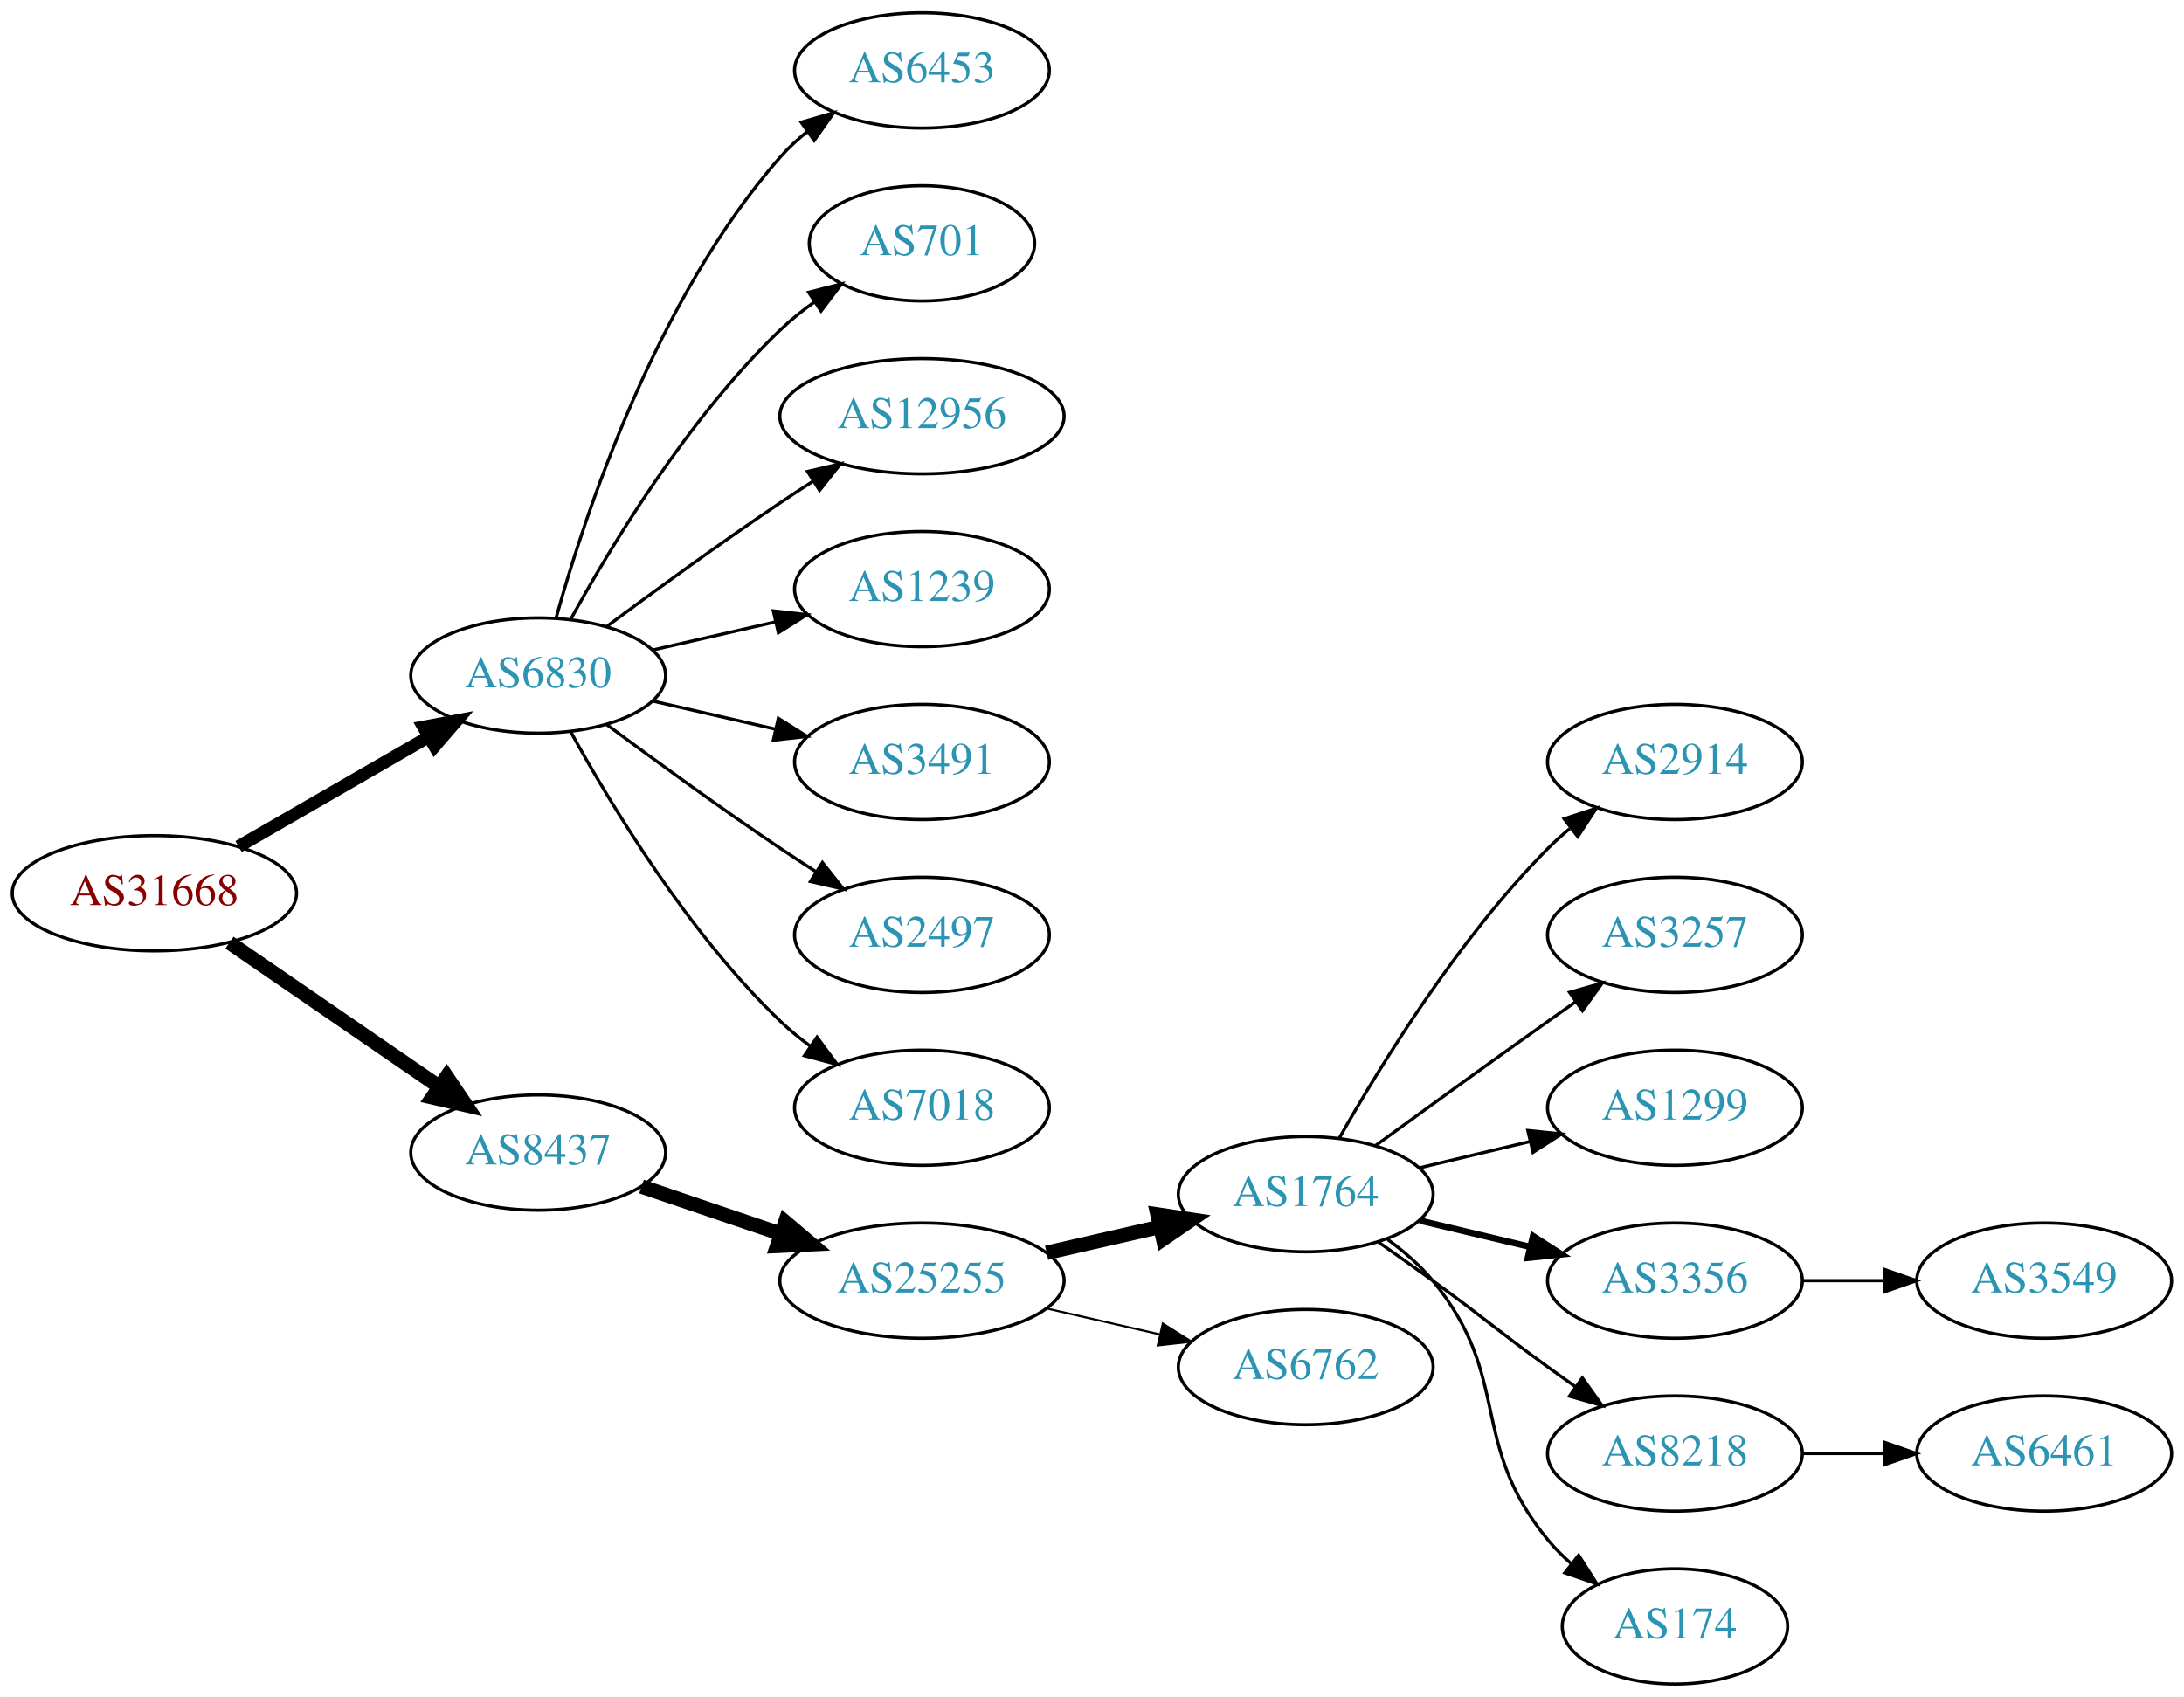
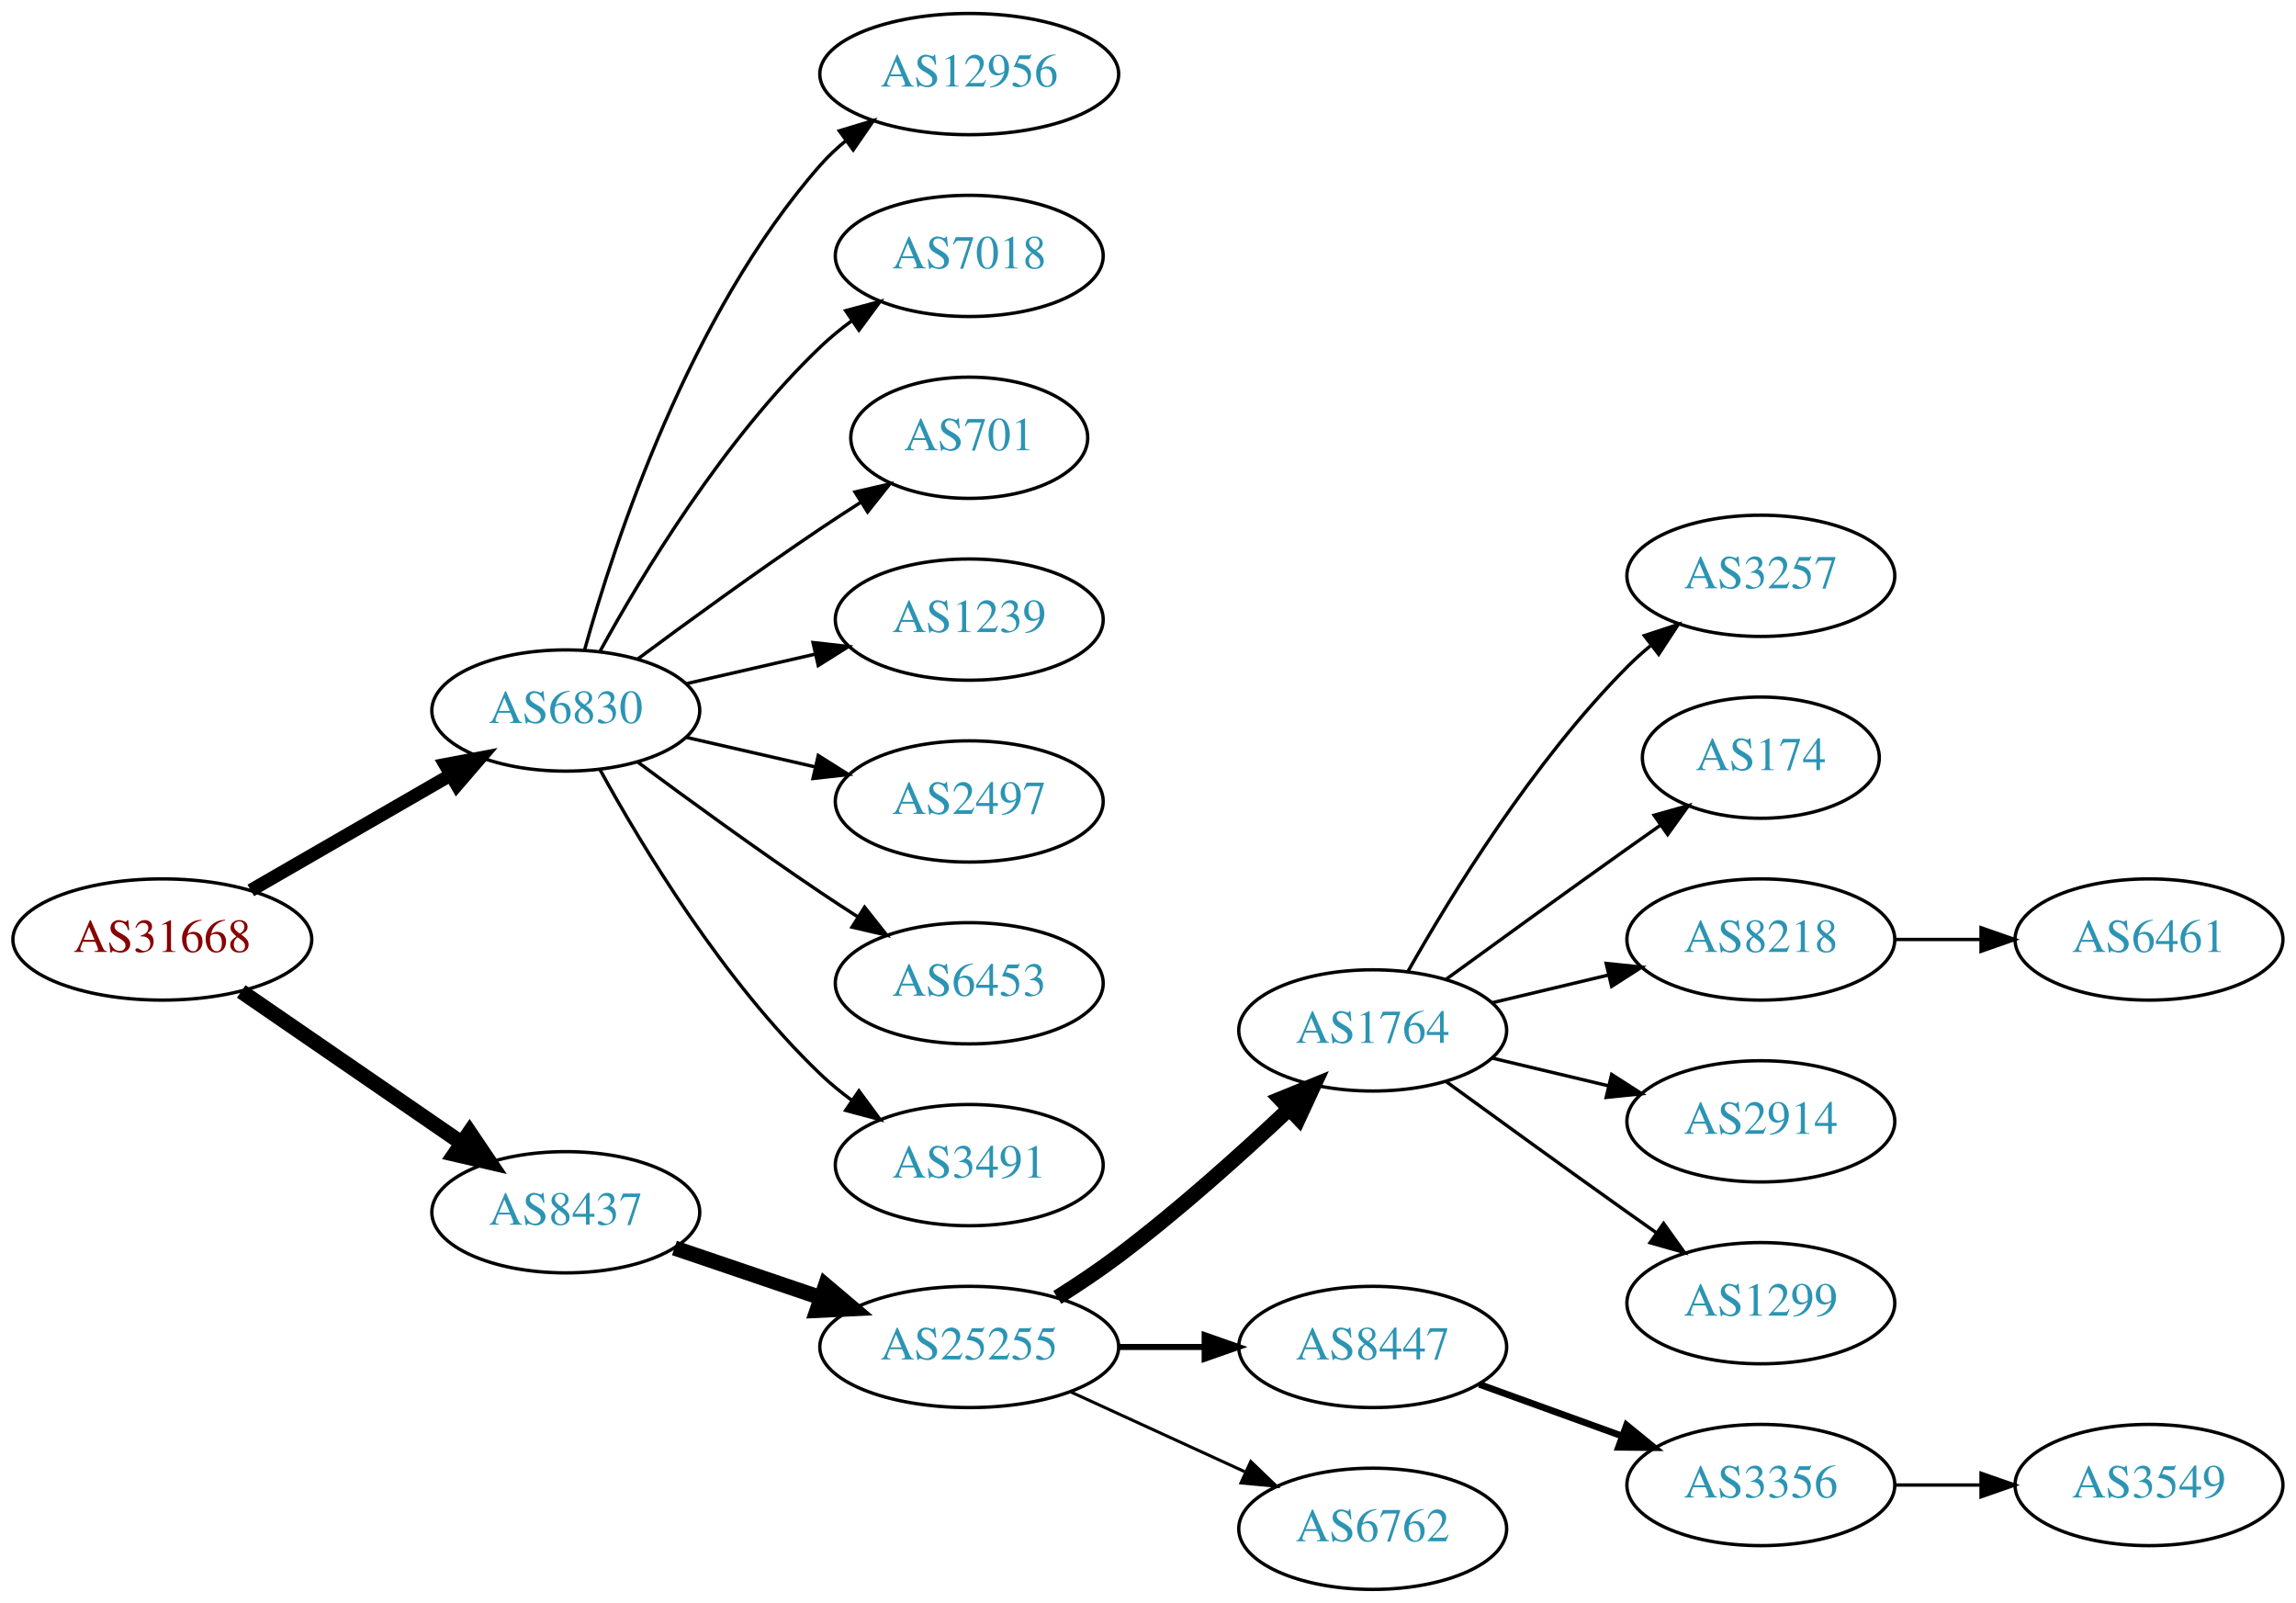
- <svg xmlns="http://www.w3.org/2000/svg" xmlns:xlink="http://www.w3.org/1999/xlink" width="682pt" height="530pt" viewBox="0.00 0.00 681.96 530.00">
-   <g id="graph0" class="graph" transform="scale(1 1) rotate(0) translate(4 526)">
-     <polygon fill="white" stroke="none" points="-4,4 -4,-526 677.956,-526 677.956,4 -4,4" />
+ <svg xmlns="http://www.w3.org/2000/svg" xmlns:xlink="http://www.w3.org/1999/xlink" width="682pt" height="476pt" viewBox="0.00 0.00 681.96 476.00">
+   <g id="graph0" class="graph" transform="scale(1 1) rotate(0) translate(4 472)">
+     <polygon fill="white" stroke="none" points="-4,4 -4,-472 677.956,-472 677.956,4 -4,4" />
    <g id="node1" class="node">
      <g id="a_node1">
        <a xlink:href="/asn/31668" xlink:title="AS31668 ~ RAPPAPORT [AT]">
-           <ellipse fill="#ffffff" stroke="black" cx="44.196" cy="-247" rx="44.393" ry="18" />
-           <text text-anchor="middle" x="44.196" y="-243.3" font-family="Times,serif" font-size="14.00" fill="#880000">AS31668</text>
+           <ellipse fill="#ffffff" stroke="black" cx="44.196" cy="-193" rx="44.393" ry="18" />
+           <text text-anchor="middle" x="44.196" y="-189.3" font-family="Times,serif" font-size="14.00" fill="#880000">AS31668</text>
        </a>
      </g>
    </g>
    <g id="node2" class="node">
      <g id="a_node2">
        <a xlink:href="/asn/6830" xlink:title="AS6830 ~ LGI-UPC [AT]">
-           <ellipse fill="#ffffff" stroke="black" cx="164.039" cy="-315" rx="39.794" ry="18" />
-           <text text-anchor="middle" x="164.039" y="-311.3" font-family="Times,serif" font-size="14.00" fill="#2c94b3">AS6830</text>
+           <ellipse fill="#ffffff" stroke="black" cx="164.039" cy="-261" rx="39.794" ry="18" />
+           <text text-anchor="middle" x="164.039" y="-257.3" font-family="Times,serif" font-size="14.00" fill="#2c94b3">AS6830</text>
        </a>
      </g>
    </g>
    <g id="edge1" class="edge">
-       <path fill="none" stroke="black" stroke-width="3.938" d="M70.476,-261.588C87.796,-271.582 110.947,-284.941 129.763,-295.799" />
-       <polygon fill="black" stroke="black" stroke-width="3.938" points="128.196,-298.935 138.607,-300.902 131.695,-292.872 128.196,-298.935" />
+       <path fill="none" stroke="black" stroke-width="3.938" d="M70.476,-207.588C87.796,-217.582 110.947,-230.941 129.763,-241.799" />
+       <polygon fill="black" stroke="black" stroke-width="3.938" points="128.196,-244.935 138.607,-246.902 131.695,-238.872 128.196,-244.935" />
    </g>
    <g id="node3" class="node">
      <g id="a_node3">
        <a xlink:href="/asn/8437" xlink:title="AS8437 ~ Hutchison Drei Austria GmbH [AT]">
-           <ellipse fill="#ffffff" stroke="black" cx="164.039" cy="-166" rx="39.794" ry="18" />
-           <text text-anchor="middle" x="164.039" y="-162.3" font-family="Times,serif" font-size="14.00" fill="#2c94b3">AS8437</text>
+           <ellipse fill="#ffffff" stroke="black" cx="164.039" cy="-112" rx="39.794" ry="18" />
+           <text text-anchor="middle" x="164.039" y="-108.3" font-family="Times,serif" font-size="14.00" fill="#2c94b3">AS8437</text>
        </a>
      </g>
    </g>
    <g id="edge2" class="edge">
-       <path fill="none" stroke="black" stroke-width="4.5" d="M67.639,-231.574C86.22,-218.802 112.781,-200.545 133.161,-186.537" />
-       <polygon fill="black" stroke="black" stroke-width="4.5" points="135.464,-189.731 141.475,-180.822 131.003,-183.242 135.464,-189.731" />
+       <path fill="none" stroke="black" stroke-width="4.5" d="M67.639,-177.574C86.22,-164.802 112.781,-146.545 133.161,-132.537" />
+       <polygon fill="black" stroke="black" stroke-width="4.5" points="135.464,-135.731 141.475,-126.822 131.003,-129.242 135.464,-135.731" />
    </g>
    <g id="node4" class="node">
      <g id="a_node4">
-         <a xlink:href="/asn/6453" xlink:title="AS6453 ~ TATA COMMUNICATIONS (AMERICA) INC [US]">
-           <ellipse fill="#ffffff" stroke="black" cx="283.881" cy="-504" rx="39.794" ry="18" />
-           <text text-anchor="middle" x="283.881" y="-500.3" font-family="Times,serif" font-size="14.00" fill="#2c94b3">AS6453</text>
+         <a xlink:href="/asn/12956" xlink:title="AS12956 ~ TELXIUS [ES]">
+           <ellipse fill="#ffffff" stroke="black" cx="283.881" cy="-450" rx="44.393" ry="18" />
+           <text text-anchor="middle" x="283.881" y="-446.3" font-family="Times,serif" font-size="14.00" fill="#2c94b3">AS12956</text>
        </a>
      </g>
    </g>
    <g id="edge3" class="edge">
-       <path fill="none" stroke="black" d="M169.612,-332.946C178.517,-364.995 200.801,-432.842 239.685,-477 242.169,-479.821 245.019,-482.449 248.044,-484.871" />
-       <polygon fill="black" stroke="black" points="246.162,-487.828 256.334,-490.791 250.23,-482.131 246.162,-487.828" />
+       <path fill="none" stroke="black" d="M169.612,-278.946C178.517,-310.995 200.801,-378.842 239.685,-423 241.975,-425.601 244.577,-428.038 247.34,-430.301" />
+       <polygon fill="black" stroke="black" points="245.293,-433.14 255.434,-436.208 249.419,-427.485 245.293,-433.14" />
    </g>
    <g id="node5" class="node">
      <g id="a_node5">
-         <a xlink:href="/asn/701" xlink:title="AS701 ~ UUNET [US]">
-           <ellipse fill="#ffffff" stroke="black" cx="283.881" cy="-450" rx="35.194" ry="18" />
-           <text text-anchor="middle" x="283.881" y="-446.3" font-family="Times,serif" font-size="14.00" fill="#2c94b3">AS701</text>
+         <a xlink:href="/asn/7018" xlink:title="AS7018 ~ AT&amp;T Services, Inc. [US]">
+           <ellipse fill="#ffffff" stroke="black" cx="283.881" cy="-396" rx="39.794" ry="18" />
+           <text text-anchor="middle" x="283.881" y="-392.3" font-family="Times,serif" font-size="14.00" fill="#2c94b3">AS7018</text>
        </a>
      </g>
    </g>
    <g id="edge4" class="edge">
-       <path fill="none" stroke="black" d="M174.28,-332.713C186.825,-355.561 211.002,-395.611 239.685,-423 242.939,-426.107 246.606,-429.046 250.393,-431.76" />
-       <polygon fill="black" stroke="black" points="248.495,-434.701 258.761,-437.322 252.37,-428.872 248.495,-434.701" />
+       <path fill="none" stroke="black" d="M174.28,-278.713C186.825,-301.561 211.002,-341.611 239.685,-369 242.553,-371.739 245.742,-374.347 249.051,-376.785" />
+       <polygon fill="black" stroke="black" points="247.175,-379.742 257.411,-382.477 251.114,-373.956 247.175,-379.742" />
    </g>
    <g id="node6" class="node">
      <g id="a_node6">
-         <a xlink:href="/asn/12956" xlink:title="AS12956 ~ TELXIUS [ES]">
-           <ellipse fill="#ffffff" stroke="black" cx="283.881" cy="-396" rx="44.393" ry="18" />
-           <text text-anchor="middle" x="283.881" y="-392.3" font-family="Times,serif" font-size="14.00" fill="#2c94b3">AS12956</text>
+         <a xlink:href="/asn/701" xlink:title="AS701 ~ UUNET [US]">
+           <ellipse fill="#ffffff" stroke="black" cx="283.881" cy="-342" rx="35.194" ry="18" />
+           <text text-anchor="middle" x="283.881" y="-338.3" font-family="Times,serif" font-size="14.00" fill="#2c94b3">AS701</text>
        </a>
      </g>
    </g>
    <g id="edge5" class="edge">
-       <path fill="none" stroke="black" d="M185.369,-330.277C200.231,-341.304 220.976,-356.407 239.685,-369 242.975,-371.215 246.438,-373.482 249.912,-375.715" />
-       <polygon fill="black" stroke="black" points="248.16,-378.748 258.479,-381.148 251.909,-372.837 248.16,-378.748" />
+       <path fill="none" stroke="black" d="M185.369,-276.277C200.231,-287.304 220.976,-302.407 239.685,-315 243.502,-317.569 247.552,-320.21 251.583,-322.786" />
+       <polygon fill="black" stroke="black" points="249.952,-325.895 260.277,-328.271 253.687,-319.975 249.952,-325.895" />
    </g>
    <g id="node7" class="node">
      <g id="a_node7">
        <a xlink:href="/asn/1239" xlink:title="AS1239 ~ Sprint [US]">
-           <ellipse fill="#ffffff" stroke="black" cx="283.881" cy="-342" rx="39.794" ry="18" />
-           <text text-anchor="middle" x="283.881" y="-338.3" font-family="Times,serif" font-size="14.00" fill="#2c94b3">AS1239</text>
+           <ellipse fill="#ffffff" stroke="black" cx="283.881" cy="-288" rx="39.794" ry="18" />
+           <text text-anchor="middle" x="283.881" y="-284.3" font-family="Times,serif" font-size="14.00" fill="#2c94b3">AS1239</text>
        </a>
      </g>
    </g>
    <g id="edge6" class="edge">
-       <path fill="none" stroke="black" d="M199.758,-322.955C211.758,-325.704 225.379,-328.825 238.071,-331.733" />
-       <polygon fill="black" stroke="black" points="237.474,-335.187 248.003,-334.009 239.037,-328.364 237.474,-335.187" />
+       <path fill="none" stroke="black" d="M199.758,-268.955C211.758,-271.704 225.379,-274.825 238.071,-277.733" />
+       <polygon fill="black" stroke="black" points="237.474,-281.187 248.003,-280.009 239.037,-274.364 237.474,-281.187" />
    </g>
    <g id="node8" class="node">
      <g id="a_node8">
-         <a xlink:href="/asn/3491" xlink:title="AS3491 ~ PCCW Global, Inc. [US]">
-           <ellipse fill="#ffffff" stroke="black" cx="283.881" cy="-288" rx="39.794" ry="18" />
-           <text text-anchor="middle" x="283.881" y="-284.3" font-family="Times,serif" font-size="14.00" fill="#2c94b3">AS3491</text>
-         </a>
-       </g>
-     </g>
-     <g id="edge7" class="edge">
-       <path fill="none" stroke="black" d="M199.758,-307.045C211.758,-304.296 225.379,-301.175 238.071,-298.267" />
-       <polygon fill="black" stroke="black" points="239.037,-301.636 248.003,-295.991 237.474,-294.813 239.037,-301.636" />
-     </g>
-     <g id="node9" class="node">
-       <g id="a_node9">
        <a xlink:href="/asn/2497" xlink:title="AS2497 ~ Internet Initiative Japan Inc. [JP]">
          <ellipse fill="#ffffff" stroke="black" cx="283.881" cy="-234" rx="39.794" ry="18" />
          <text text-anchor="middle" x="283.881" y="-230.3" font-family="Times,serif" font-size="14.00" fill="#2c94b3">AS2497</text>
        </a>
      </g>
    </g>
+     <g id="edge7" class="edge">
+       <path fill="none" stroke="black" d="M199.758,-253.045C211.758,-250.296 225.379,-247.175 238.071,-244.267" />
+       <polygon fill="black" stroke="black" points="239.037,-247.636 248.003,-241.991 237.474,-240.813 239.037,-247.636" />
+     </g>
+     <g id="node9" class="node">
+       <g id="a_node9">
+         <a xlink:href="/asn/6453" xlink:title="AS6453 ~ TATA COMMUNICATIONS (AMERICA) INC [US]">
+           <ellipse fill="#ffffff" stroke="black" cx="283.881" cy="-180" rx="39.794" ry="18" />
+           <text text-anchor="middle" x="283.881" y="-176.3" font-family="Times,serif" font-size="14.00" fill="#2c94b3">AS6453</text>
+         </a>
+       </g>
+     </g>
    <g id="edge8" class="edge">
-       <path fill="none" stroke="black" d="M185.369,-299.723C200.231,-288.696 220.976,-273.593 239.685,-261 243.234,-258.611 246.984,-256.161 250.733,-253.758" />
-       <polygon fill="black" stroke="black" points="252.801,-256.591 259.381,-248.288 249.059,-250.675 252.801,-256.591" />
+       <path fill="none" stroke="black" d="M185.369,-245.723C200.231,-234.696 220.976,-219.593 239.685,-207 243.234,-204.611 246.984,-202.161 250.733,-199.758" />
+       <polygon fill="black" stroke="black" points="252.801,-202.591 259.381,-194.288 249.059,-196.675 252.801,-202.591" />
    </g>
    <g id="node10" class="node">
      <g id="a_node10">
-         <a xlink:href="/asn/7018" xlink:title="AS7018 ~ AT&amp;T Services, Inc. [US]">
-           <ellipse fill="#ffffff" stroke="black" cx="283.881" cy="-180" rx="39.794" ry="18" />
-           <text text-anchor="middle" x="283.881" y="-176.3" font-family="Times,serif" font-size="14.00" fill="#2c94b3">AS7018</text>
+         <a xlink:href="/asn/3491" xlink:title="AS3491 ~ PCCW Global, Inc. [US]">
+           <ellipse fill="#ffffff" stroke="black" cx="283.881" cy="-126" rx="39.794" ry="18" />
+           <text text-anchor="middle" x="283.881" y="-122.3" font-family="Times,serif" font-size="14.00" fill="#2c94b3">AS3491</text>
        </a>
      </g>
    </g>
    <g id="edge9" class="edge">
-       <path fill="none" stroke="black" d="M174.28,-297.287C186.825,-274.439 211.002,-234.389 239.685,-207 242.553,-204.261 245.742,-201.653 249.051,-199.215" />
-       <polygon fill="black" stroke="black" points="251.114,-202.044 257.411,-193.523 247.175,-196.258 251.114,-202.044" />
+       <path fill="none" stroke="black" d="M174.28,-243.287C186.825,-220.439 211.002,-180.389 239.685,-153 242.553,-150.261 245.742,-147.653 249.051,-145.215" />
+       <polygon fill="black" stroke="black" points="251.114,-148.044 257.411,-139.523 247.175,-142.258 251.114,-148.044" />
    </g>
    <g id="node11" class="node">
      <g id="a_node11">
        <a xlink:href="/asn/25255" xlink:title="AS25255 ~ ==&gt; TELE2 AUSTRIA &lt;== [AT]">
-           <ellipse fill="#ffffff" stroke="black" cx="283.881" cy="-126" rx="44.393" ry="18" />
-           <text text-anchor="middle" x="283.881" y="-122.3" font-family="Times,serif" font-size="14.00" fill="#2c94b3">AS25255</text>
+           <ellipse fill="#ffffff" stroke="black" cx="283.881" cy="-72" rx="44.393" ry="18" />
+           <text text-anchor="middle" x="283.881" y="-68.3" font-family="Times,serif" font-size="14.00" fill="#2c94b3">AS25255</text>
        </a>
      </g>
    </g>
    <g id="edge10" class="edge">
-       <path fill="none" stroke="black" stroke-width="4.5" d="M196.309,-155.386C209.605,-150.872 225.331,-145.535 239.707,-140.655" />
-       <polygon fill="black" stroke="black" stroke-width="4.5" points="241.194,-144.308 249.398,-137.365 238.663,-136.851 241.194,-144.308" />
+       <path fill="none" stroke="black" stroke-width="4.5" d="M196.309,-101.386C209.605,-96.873 225.331,-91.535 239.707,-86.655" />
+       <polygon fill="black" stroke="black" stroke-width="4.5" points="241.194,-90.308 249.398,-83.365 238.663,-82.851 241.194,-90.308" />
    </g>
    <g id="node12" class="node">
      <g id="a_node12">
        <a xlink:href="/asn/1764" xlink:title="AS1764 ~ NEXTLAYER-AS [AT]">
-           <ellipse fill="#ffffff" stroke="black" cx="403.724" cy="-153" rx="39.794" ry="18" />
-           <text text-anchor="middle" x="403.724" y="-149.3" font-family="Times,serif" font-size="14.00" fill="#2c94b3">AS1764</text>
+           <ellipse fill="#ffffff" stroke="black" cx="403.724" cy="-166" rx="39.794" ry="18" />
+           <text text-anchor="middle" x="403.724" y="-162.3" font-family="Times,serif" font-size="14.00" fill="#2c94b3">AS1764</text>
        </a>
      </g>
    </g>
    <g id="edge11" class="edge">
-       <path fill="none" stroke="black" stroke-width="4.5" d="M322.816,-134.692C334.057,-137.267 346.469,-140.111 358.092,-142.774" />
-       <polygon fill="black" stroke="black" stroke-width="4.5" points="357.427,-146.661 368.054,-145.057 359.186,-138.985 357.427,-146.661" />
+       <path fill="none" stroke="black" stroke-width="4.5" d="M310.042,-86.706C316.085,-90.514 322.424,-94.746 328.077,-99 345.923,-112.428 364.623,-129.217 378.842,-142.63" />
+       <polygon fill="black" stroke="black" stroke-width="4.5" points="376.293,-145.639 386.247,-149.691 381.727,-139.94 376.293,-145.639" />
    </g>
    <g id="node13" class="node">
      <g id="a_node13">
-         <a xlink:href="/asn/6762" xlink:title="AS6762 ~ TELECOM ITALIA SPARKLE S.p.A. [IT]">
-           <ellipse fill="#ffffff" stroke="black" cx="403.724" cy="-99" rx="39.794" ry="18" />
-           <text text-anchor="middle" x="403.724" y="-95.3" font-family="Times,serif" font-size="14.00" fill="#2c94b3">AS6762</text>
+         <a xlink:href="/asn/8447" xlink:title="AS8447 ~ A1 Telekom Austria AG [AT]">
+           <ellipse fill="#ffffff" stroke="black" cx="403.724" cy="-72" rx="39.794" ry="18" />
+           <text text-anchor="middle" x="403.724" y="-68.3" font-family="Times,serif" font-size="14.00" fill="#2c94b3">AS8447</text>
        </a>
      </g>
    </g>
    <g id="edge12" class="edge">
-       <path fill="none" stroke="black" stroke-width="0.643" d="M322.816,-117.308C334.057,-114.733 346.469,-111.889 358.092,-109.226" />
-       <polygon fill="black" stroke="black" stroke-width="0.643" points="359.088,-112.588 368.054,-106.943 357.525,-105.765 359.088,-112.588" />
+       <path fill="none" stroke="black" stroke-width="1.8" d="M328.092,-72C336.405,-72 345.168,-72 353.65,-72" />
+       <polygon fill="black" stroke="black" stroke-width="1.8" points="353.809,-75.5 363.809,-72 353.809,-68.5 353.809,-75.5" />
    </g>
    <g id="node14" class="node">
      <g id="a_node14">
-         <a xlink:href="/asn/2914" xlink:title="AS2914 ~ NTT America, Inc. [US]">
-           <ellipse fill="#ffffff" stroke="black" cx="519.017" cy="-288" rx="39.794" ry="18" />
-           <text text-anchor="middle" x="519.017" y="-284.3" font-family="Times,serif" font-size="14.00" fill="#2c94b3">AS2914</text>
+         <a xlink:href="/asn/6762" xlink:title="AS6762 ~ TELECOM ITALIA SPARKLE S.p.A. [IT]">
+           <ellipse fill="#ffffff" stroke="black" cx="403.724" cy="-18" rx="39.794" ry="18" />
+           <text text-anchor="middle" x="403.724" y="-14.3" font-family="Times,serif" font-size="14.00" fill="#2c94b3">AS6762</text>
        </a>
      </g>
    </g>
    <g id="edge13" class="edge">
-       <path fill="none" stroke="black" d="M414.184,-170.49C426.965,-193.096 451.398,-232.886 479.37,-261 481.481,-263.121 483.777,-265.188 486.163,-267.171" />
-       <polygon fill="black" stroke="black" points="484.415,-270.242 494.478,-273.556 488.678,-264.69 484.415,-270.242" />
+       <path fill="none" stroke="black" stroke-width="0.9" d="M314.011,-58.652C329.622,-51.498 349.02,-42.609 365.692,-34.969" />
+       <polygon fill="black" stroke="black" stroke-width="0.9" points="367.511,-37.986 375.144,-30.638 364.595,-31.622 367.511,-37.986" />
    </g>
    <g id="node15" class="node">
      <g id="a_node15">
        <a xlink:href="/asn/3257" xlink:title="AS3257 ~ GTT [DE]">
-           <ellipse fill="#ffffff" stroke="black" cx="519.017" cy="-234" rx="39.794" ry="18" />
-           <text text-anchor="middle" x="519.017" y="-230.3" font-family="Times,serif" font-size="14.00" fill="#2c94b3">AS3257</text>
+           <ellipse fill="#ffffff" stroke="black" cx="519.017" cy="-301" rx="39.794" ry="18" />
+           <text text-anchor="middle" x="519.017" y="-297.3" font-family="Times,serif" font-size="14.00" fill="#2c94b3">AS3257</text>
        </a>
      </g>
    </g>
    <g id="edge14" class="edge">
-       <path fill="none" stroke="black" d="M425.572,-168.222C440.506,-179.091 461.12,-194.025 479.37,-207 482.191,-209.005 485.134,-211.085 488.082,-213.159" />
-       <polygon fill="black" stroke="black" points="486.109,-216.05 496.306,-218.926 490.128,-210.319 486.109,-216.05" />
+       <path fill="none" stroke="black" d="M414.184,-183.49C426.965,-206.096 451.398,-245.886 479.37,-274 481.481,-276.121 483.777,-278.188 486.163,-280.171" />
+       <polygon fill="black" stroke="black" points="484.415,-283.242 494.478,-286.556 488.678,-277.69 484.415,-283.242" />
    </g>
    <g id="node16" class="node">
      <g id="a_node16">
-         <a xlink:href="/asn/1299" xlink:title="AS1299 ~ Telia Carrier [EU]">
-           <ellipse fill="#ffffff" stroke="black" cx="519.017" cy="-180" rx="39.794" ry="18" />
-           <text text-anchor="middle" x="519.017" y="-176.3" font-family="Times,serif" font-size="14.00" fill="#2c94b3">AS1299</text>
+         <a xlink:href="/asn/174" xlink:title="AS174 ~ Cogent Communications [US]">
+           <ellipse fill="#ffffff" stroke="black" cx="519.017" cy="-247" rx="35.194" ry="18" />
+           <text text-anchor="middle" x="519.017" y="-243.3" font-family="Times,serif" font-size="14.00" fill="#2c94b3">AS174</text>
        </a>
      </g>
    </g>
    <g id="edge15" class="edge">
-       <path fill="none" stroke="black" d="M439.331,-161.248C450.202,-163.838 462.357,-166.735 473.799,-169.462" />
-       <polygon fill="black" stroke="black" points="473.082,-172.889 483.621,-171.803 474.705,-166.08 473.082,-172.889" />
+       <path fill="none" stroke="black" d="M425.572,-181.222C440.506,-192.091 461.12,-207.025 479.37,-220 482.581,-222.282 485.95,-224.661 489.304,-227.018" />
+       <polygon fill="black" stroke="black" points="487.316,-229.899 497.515,-232.77 491.332,-224.166 487.316,-229.899" />
    </g>
    <g id="node17" class="node">
      <g id="a_node17">
-         <a xlink:href="/asn/3356" xlink:title="AS3356 ~ Level 3 Parent, LLC [US]">
-           <ellipse fill="#ffffff" stroke="black" cx="519.017" cy="-126" rx="39.794" ry="18" />
-           <text text-anchor="middle" x="519.017" y="-122.3" font-family="Times,serif" font-size="14.00" fill="#2c94b3">AS3356</text>
+         <a xlink:href="/asn/8218" xlink:title="AS8218 ~ legacy Neotelecoms [FR]">
+           <ellipse fill="#ffffff" stroke="black" cx="519.017" cy="-193" rx="39.794" ry="18" />
+           <text text-anchor="middle" x="519.017" y="-189.3" font-family="Times,serif" font-size="14.00" fill="#2c94b3">AS8218</text>
        </a>
      </g>
    </g>
    <g id="edge16" class="edge">
-       <path fill="none" stroke="black" stroke-width="2" d="M439.331,-144.752C450.202,-142.162 462.357,-139.265 473.799,-136.538" />
-       <polygon fill="black" stroke="black" stroke-width="2" points="474.705,-139.92 483.621,-134.197 473.082,-133.111 474.705,-139.92" />
+       <path fill="none" stroke="black" d="M439.331,-174.248C450.202,-176.838 462.357,-179.735 473.799,-182.462" />
+       <polygon fill="black" stroke="black" points="473.082,-185.889 483.621,-184.803 474.705,-179.08 473.082,-185.889" />
    </g>
    <g id="node18" class="node">
      <g id="a_node18">
-         <a xlink:href="/asn/8218" xlink:title="AS8218 ~ legacy Neotelecoms [FR]">
-           <ellipse fill="#ffffff" stroke="black" cx="519.017" cy="-72" rx="39.794" ry="18" />
-           <text text-anchor="middle" x="519.017" y="-68.3" font-family="Times,serif" font-size="14.00" fill="#2c94b3">AS8218</text>
+         <a xlink:href="/asn/2914" xlink:title="AS2914 ~ NTT America, Inc. [US]">
+           <ellipse fill="#ffffff" stroke="black" cx="519.017" cy="-139" rx="39.794" ry="18" />
+           <text text-anchor="middle" x="519.017" y="-135.3" font-family="Times,serif" font-size="14.00" fill="#2c94b3">AS2914</text>
        </a>
      </g>
    </g>
    <g id="edge17" class="edge">
-       <path fill="none" stroke="black" d="M426.481,-137.991C432.015,-134.121 437.934,-129.936 443.37,-126 459.57,-114.271 463.17,-110.729 479.37,-99 482.173,-96.971 485.105,-94.875 488.045,-92.79" />
-       <polygon fill="black" stroke="black" points="490.096,-95.627 496.26,-87.009 486.068,-89.903 490.096,-95.627" />
+       <path fill="none" stroke="black" d="M439.331,-157.752C450.202,-155.162 462.357,-152.265 473.799,-149.538" />
+       <polygon fill="black" stroke="black" points="474.705,-152.92 483.621,-147.197 473.082,-146.111 474.705,-152.92" />
    </g>
    <g id="node19" class="node">
      <g id="a_node19">
-         <a xlink:href="/asn/174" xlink:title="AS174 ~ Cogent Communications [US]">
-           <ellipse fill="#ffffff" stroke="black" cx="519.017" cy="-18" rx="35.194" ry="18" />
-           <text text-anchor="middle" x="519.017" y="-14.3" font-family="Times,serif" font-size="14.00" fill="#2c94b3">AS174</text>
+         <a xlink:href="/asn/1299" xlink:title="AS1299 ~ Telia Carrier [EU]">
+           <ellipse fill="#ffffff" stroke="black" cx="519.017" cy="-85" rx="39.794" ry="18" />
+           <text text-anchor="middle" x="519.017" y="-81.3" font-family="Times,serif" font-size="14.00" fill="#2c94b3">AS1299</text>
        </a>
      </g>
    </g>
    <g id="edge18" class="edge">
-       <path fill="none" stroke="black" d="M429.305,-138.844C434.399,-135.128 439.413,-130.799 443.37,-126 468.435,-95.606 454.306,-75.394 479.37,-45 481.505,-42.411 483.948,-39.959 486.544,-37.666" />
-       <polygon fill="black" stroke="black" points="488.952,-40.224 494.643,-31.288 484.622,-34.725 488.952,-40.224" />
+       <path fill="none" stroke="black" d="M425.572,-150.778C440.506,-139.909 461.12,-124.975 479.37,-112 482.191,-109.995 485.134,-107.915 488.082,-105.841" />
+       <polygon fill="black" stroke="black" points="490.128,-108.681 496.306,-100.074 486.109,-102.95 490.128,-108.681" />
    </g>
    <g id="node21" class="node">
      <g id="a_node21">
-         <a xlink:href="/asn/3549" xlink:title="AS3549 ~ Level 3 Parent, LLC [US]">
-           <ellipse fill="#ffffff" stroke="black" cx="634.31" cy="-126" rx="39.794" ry="18" />
-           <text text-anchor="middle" x="634.31" y="-122.3" font-family="Times,serif" font-size="14.00" fill="#2c94b3">AS3549</text>
+         <a xlink:href="/asn/3356" xlink:title="AS3356 ~ Level 3 Parent, LLC [US]">
+           <ellipse fill="#ffffff" stroke="black" cx="519.017" cy="-31" rx="39.794" ry="18" />
+           <text text-anchor="middle" x="519.017" y="-27.3" font-family="Times,serif" font-size="14.00" fill="#2c94b3">AS3356</text>
        </a>
      </g>
    </g>
    <g id="edge20" class="edge">
-       <path fill="none" stroke="black" d="M558.689,-126C566.892,-126 575.656,-126 584.188,-126" />
-       <polygon fill="black" stroke="black" points="584.427,-129.5 594.427,-126 584.427,-122.5 584.427,-129.5" />
+       <path fill="none" stroke="black" stroke-width="2" d="M435.382,-60.905C448.355,-56.21 463.648,-50.676 477.529,-45.652" />
+       <polygon fill="black" stroke="black" stroke-width="2" points="479.121,-48.798 487.334,-42.104 476.739,-42.216 479.121,-48.798" />
    </g>
    <g id="node20" class="node">
      <g id="a_node20">
        <a xlink:href="/asn/6461" xlink:title="AS6461 ~ Zayo Bandwidth [US]">
-           <ellipse fill="#ffffff" stroke="black" cx="634.31" cy="-72" rx="39.794" ry="18" />
-           <text text-anchor="middle" x="634.31" y="-68.3" font-family="Times,serif" font-size="14.00" fill="#2c94b3">AS6461</text>
+           <ellipse fill="#ffffff" stroke="black" cx="634.31" cy="-193" rx="39.794" ry="18" />
+           <text text-anchor="middle" x="634.31" y="-189.3" font-family="Times,serif" font-size="14.00" fill="#2c94b3">AS6461</text>
        </a>
      </g>
    </g>
    <g id="edge19" class="edge">
-       <path fill="none" stroke="black" d="M558.689,-72C566.892,-72 575.656,-72 584.188,-72" />
-       <polygon fill="black" stroke="black" points="584.427,-75.5 594.427,-72 584.427,-68.5 584.427,-75.5" />
+       <path fill="none" stroke="black" d="M558.689,-193C566.892,-193 575.656,-193 584.188,-193" />
+       <polygon fill="black" stroke="black" points="584.427,-196.5 594.427,-193 584.427,-189.5 584.427,-196.5" />
+     </g>
+     <g id="node22" class="node">
+       <g id="a_node22">
+         <a xlink:href="/asn/3549" xlink:title="AS3549 ~ Level 3 Parent, LLC [US]">
+           <ellipse fill="#ffffff" stroke="black" cx="634.31" cy="-31" rx="39.794" ry="18" />
+           <text text-anchor="middle" x="634.31" y="-27.3" font-family="Times,serif" font-size="14.00" fill="#2c94b3">AS3549</text>
+         </a>
+       </g>
+     </g>
+     <g id="edge21" class="edge">
+       <path fill="none" stroke="black" d="M558.689,-31C566.892,-31 575.656,-31 584.188,-31" />
+       <polygon fill="black" stroke="black" points="584.427,-34.5 594.427,-31 584.427,-27.5 584.427,-34.5" />
    </g>
  </g>
</svg>
